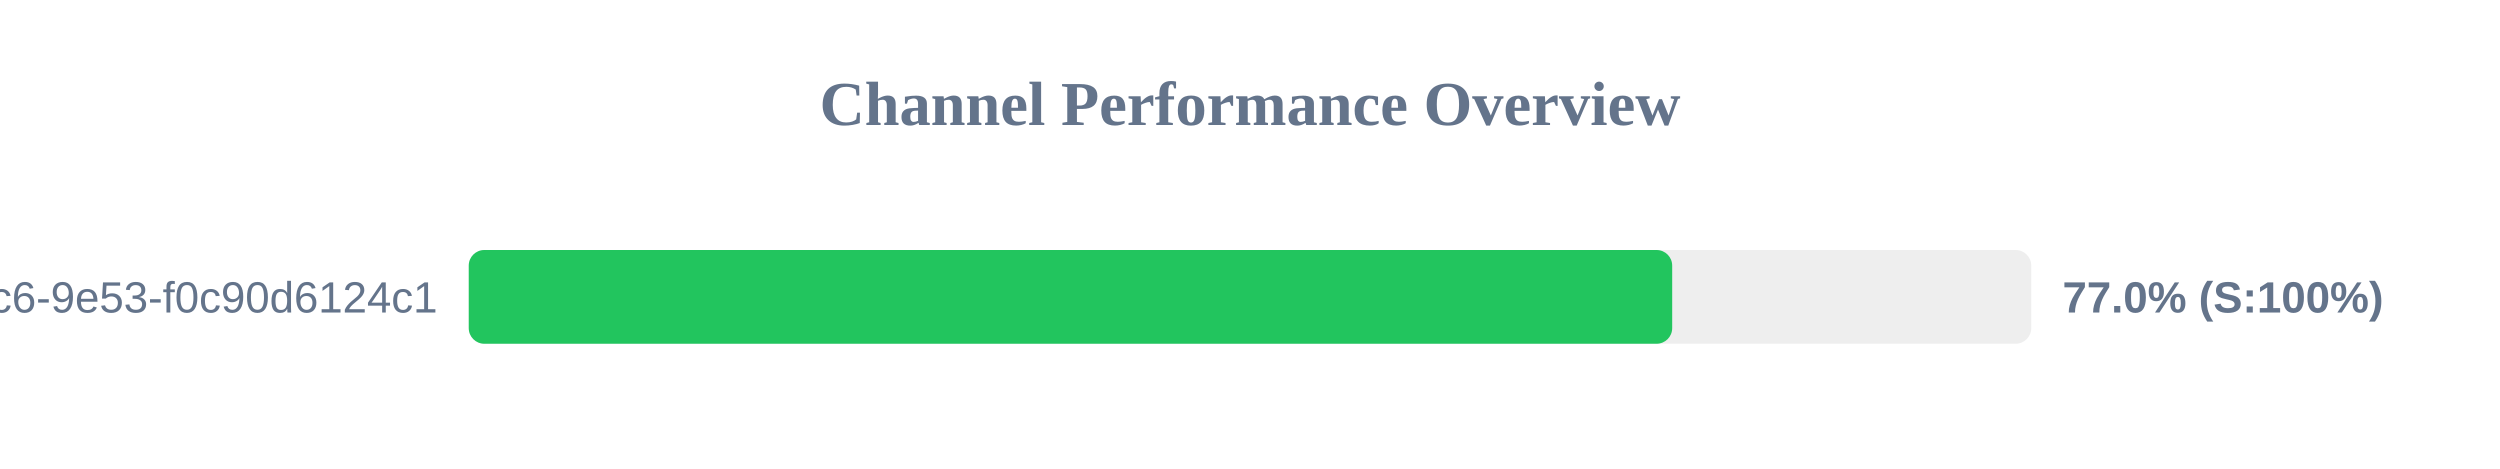
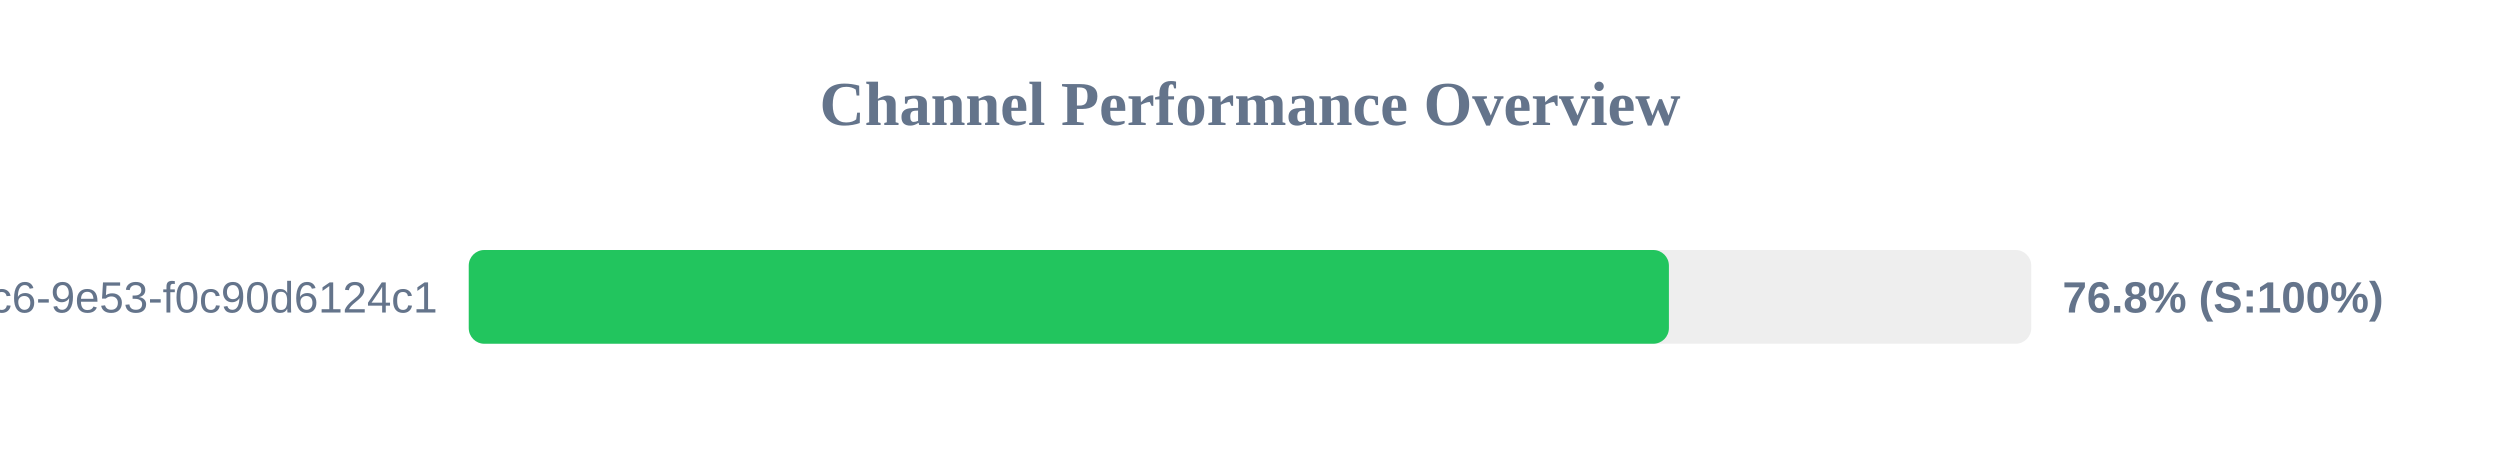
<svg xmlns="http://www.w3.org/2000/svg" width="800" height="150" version="1.1">
  <style>
        .row { font: 14px Arial; fill: #64748b; }
        .score { font: bold 14px Arial; fill: #64748b; }
    </style>
  <text x="400" y="40" text-anchor="middle" font-size="20px" font-weight="bold" fill="#64748b">Channel Performance Overview</text>
  <rect x="150" y="80" width="500" height="30" fill="#eee" rx="5" />
-   <rect x="150" y="80" width="385.1" height="30" fill="#22c55e" rx="5" />
+   <rect x="150" y="80" width="384.05" height="30" fill="#22c55e" rx="5" />
  <text x="140" y="100" text-anchor="end" class="row">?uuid=4685eb2a-5ddb-4dc6-9e53-f0c90d6124c1</text>
-   <text x="660" y="100" text-anchor="start" class="score">77.0% (S:100%)</text>
+   <text x="660" y="100" text-anchor="start" class="score">76.8% (S:100%)</text>
</svg>
